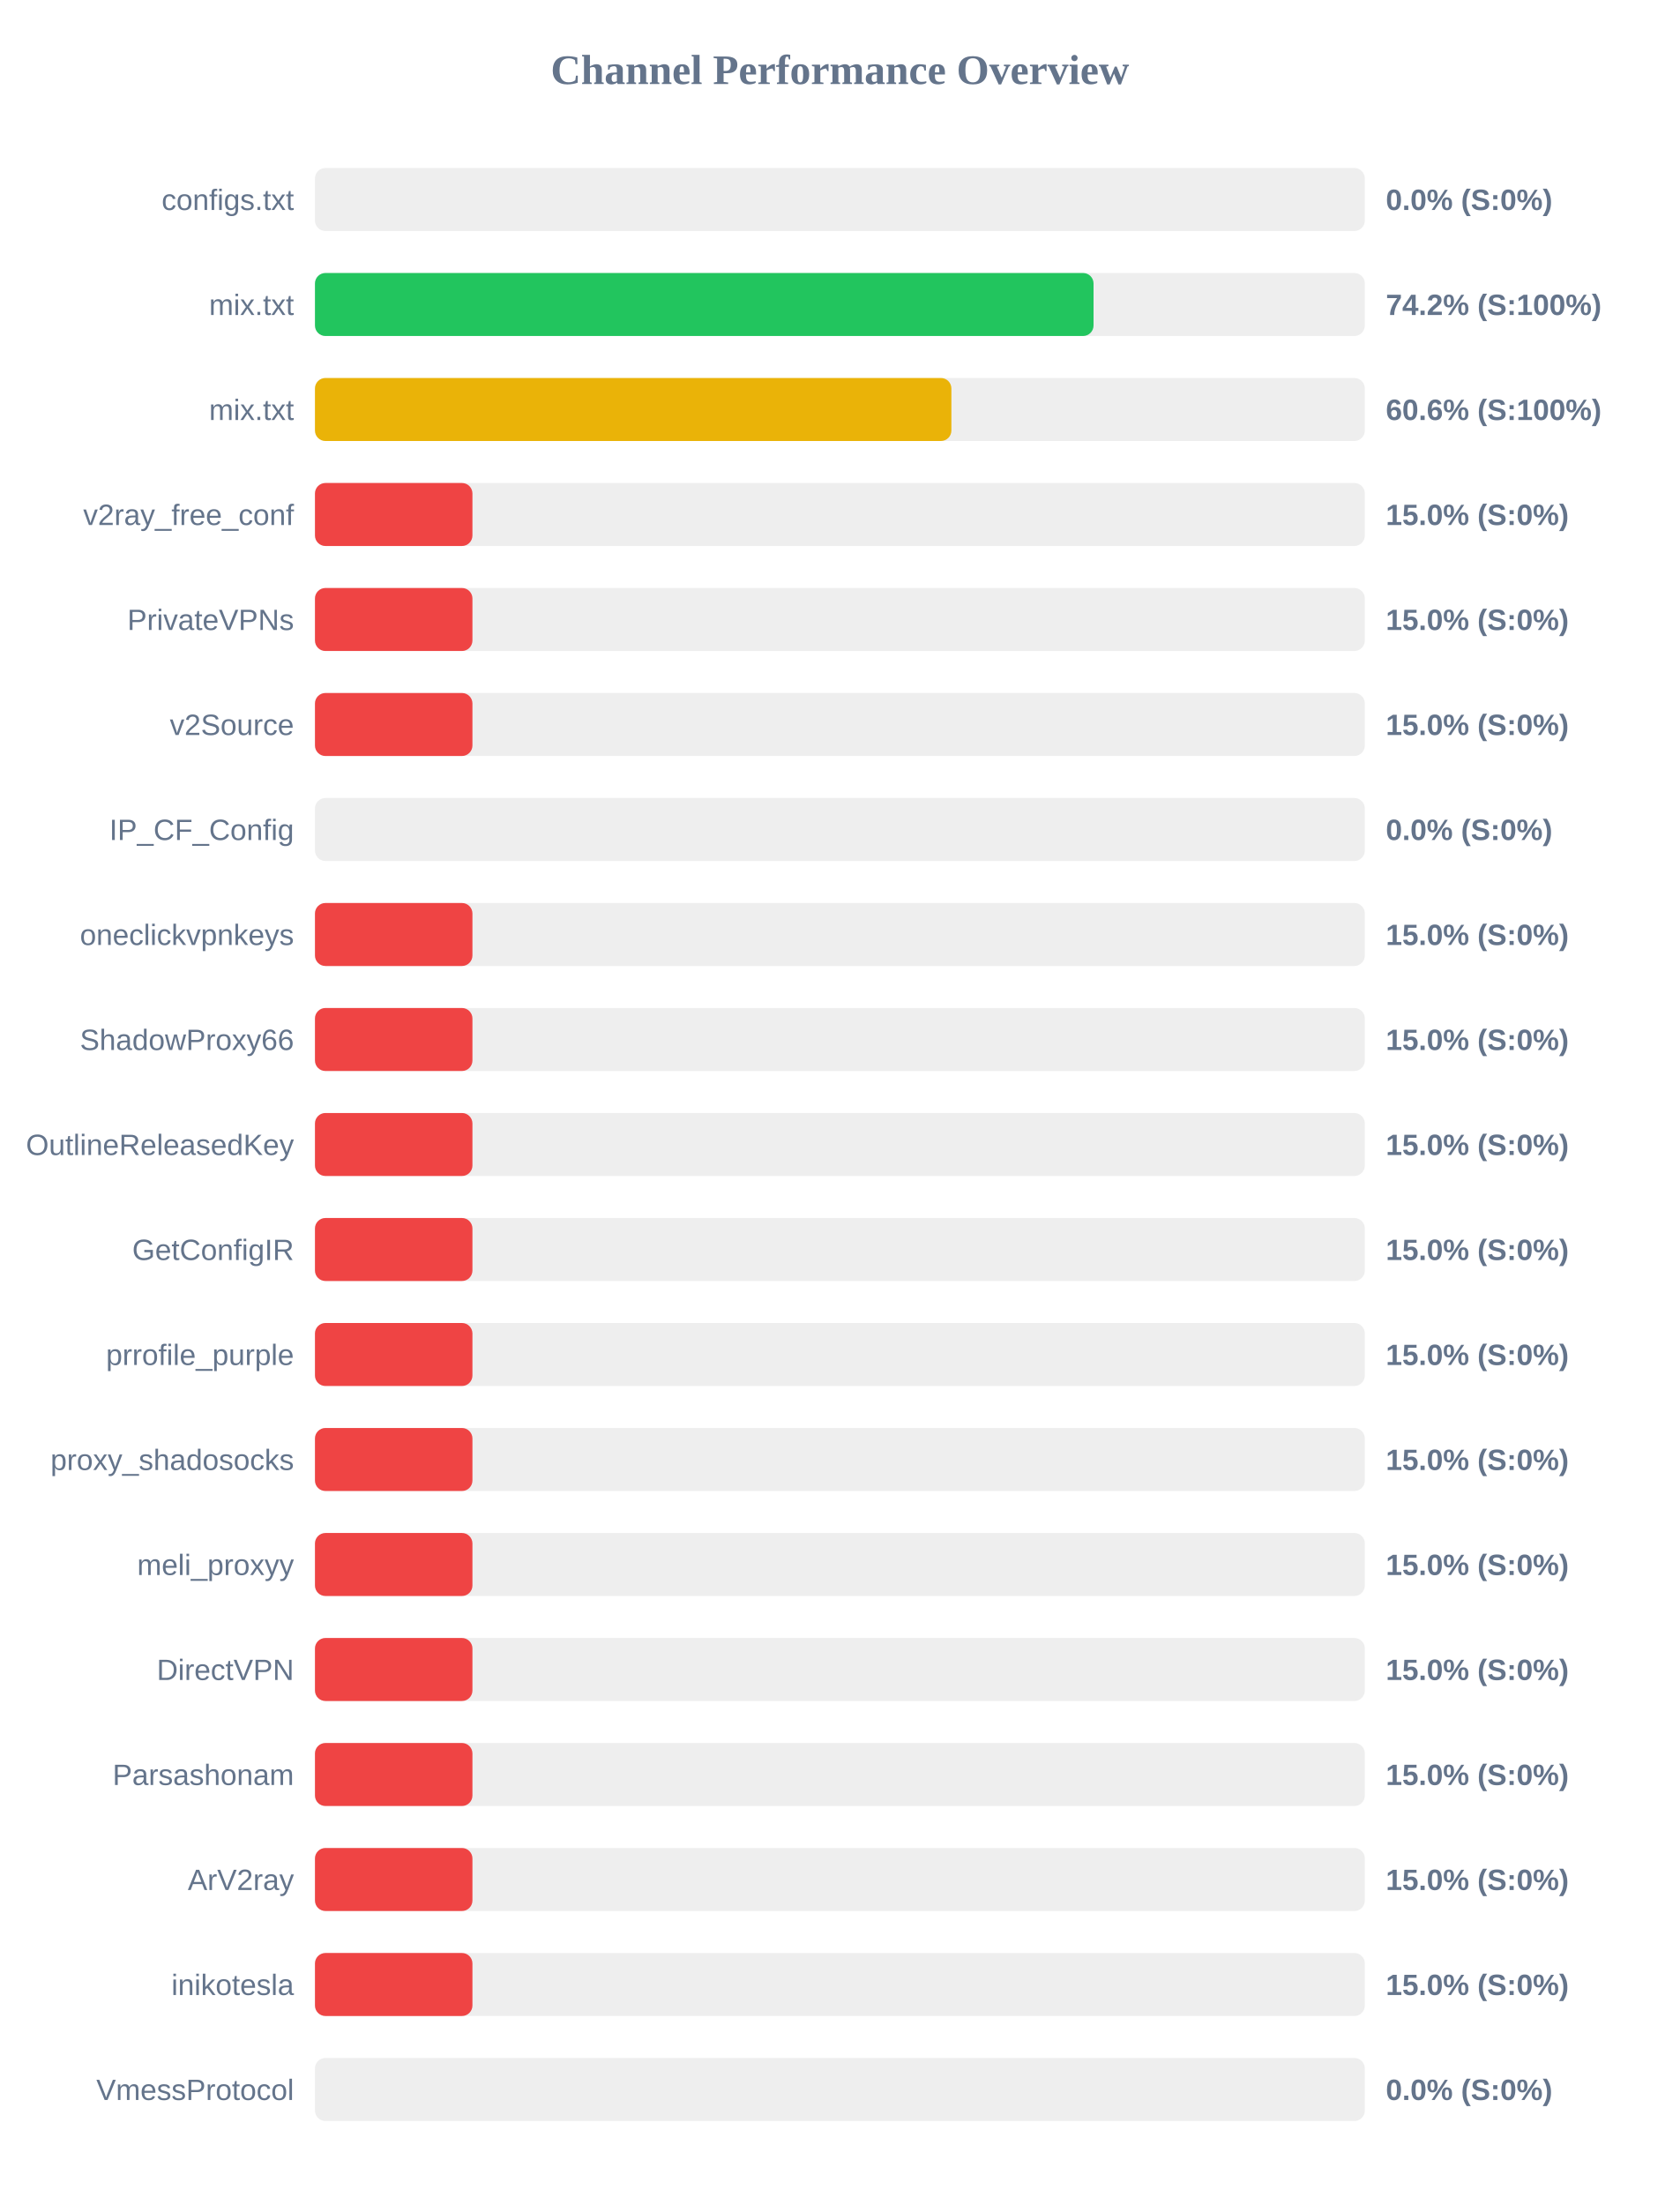
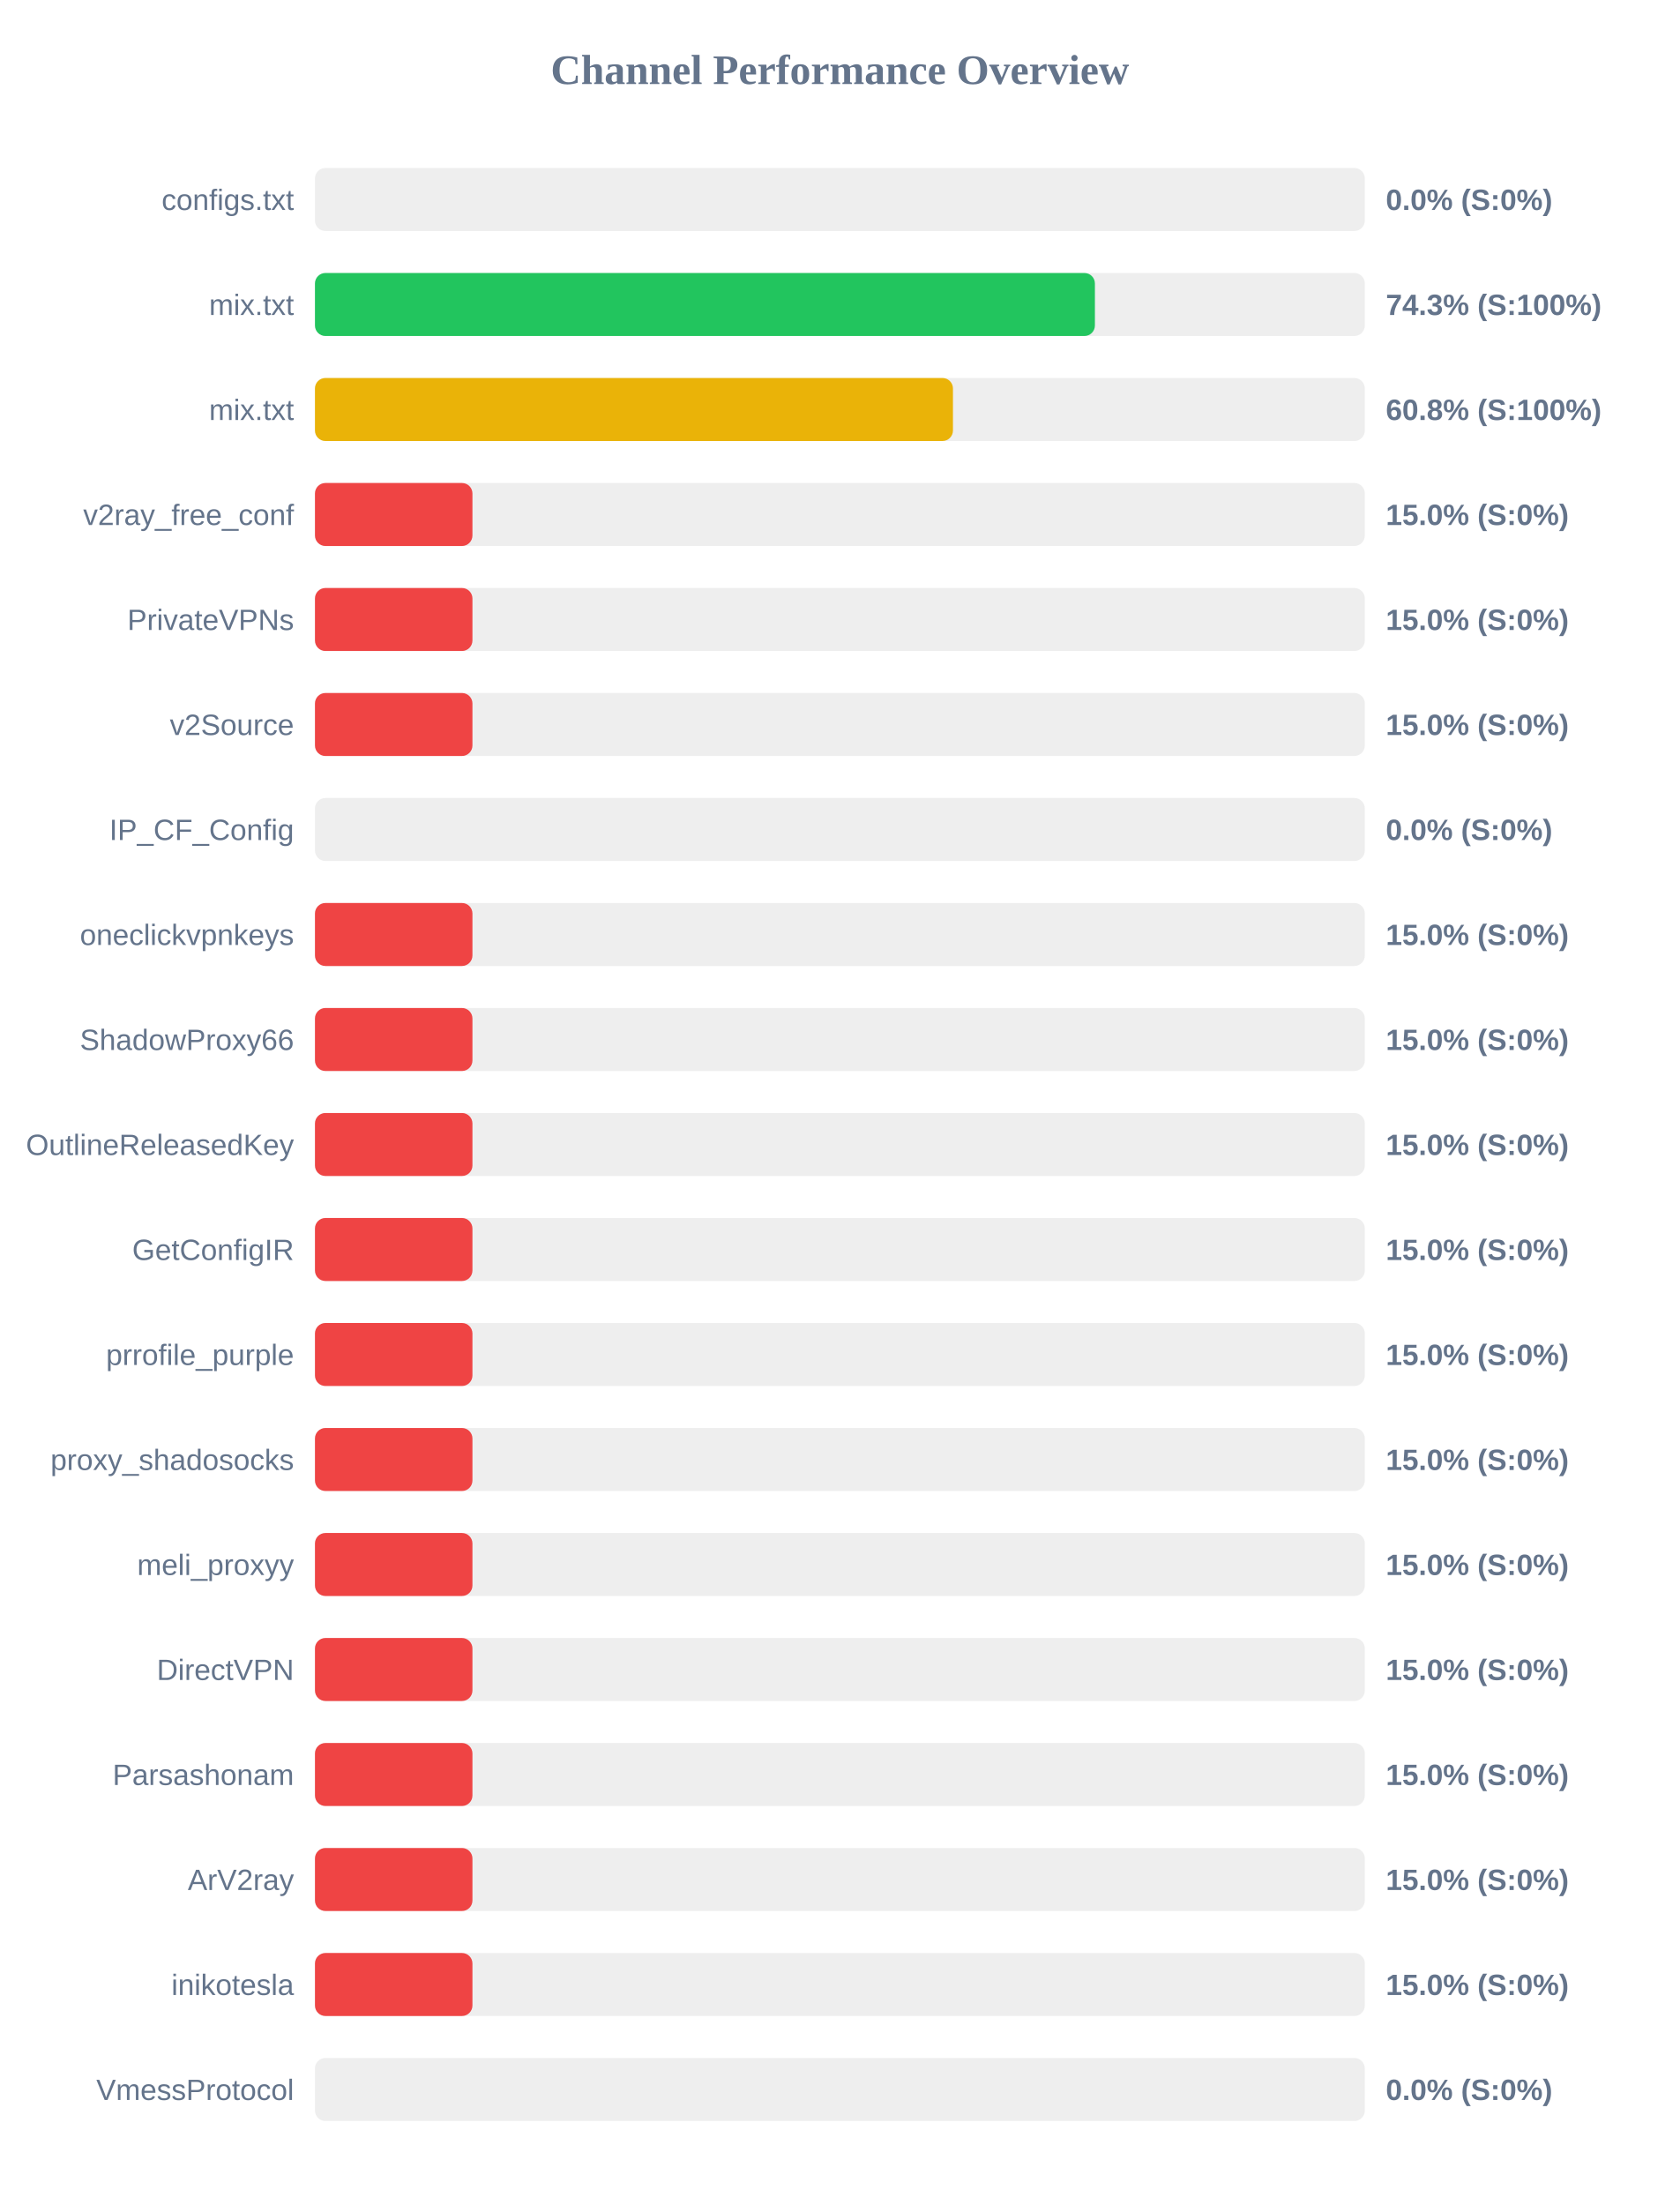
<svg xmlns="http://www.w3.org/2000/svg" width="800" height="1050" version="1.1">
  <style>
        .row { font: 14px Arial; fill: #64748b; }
        .score { font: bold 14px Arial; fill: #64748b; }
    </style>
  <text x="400" y="40" text-anchor="middle" font-size="20px" font-weight="bold" fill="#64748b">Channel Performance Overview</text>
  <rect x="150" y="80" width="500" height="30" fill="#eee" rx="5" />
  <rect x="150" y="80" width="0.0" height="30" fill="#ef4444" rx="5" />
  <text x="140" y="100" text-anchor="end" class="row">configs.txt</text>
  <text x="660" y="100" text-anchor="start" class="score">0.0% (S:0%)</text>
  <rect x="150" y="130" width="500" height="30" fill="#eee" rx="5" />
-   <rect x="150" y="130" width="370.8" height="30" fill="#22c55e" rx="5" />
+   <rect x="150" y="130" width="371.45" height="30" fill="#22c55e" rx="5" />
  <text x="140" y="150" text-anchor="end" class="row">mix.txt</text>
-   <text x="660" y="150" text-anchor="start" class="score">74.2% (S:100%)</text>
+   <text x="660" y="150" text-anchor="start" class="score">74.3% (S:100%)</text>
  <rect x="150" y="180" width="500" height="30" fill="#eee" rx="5" />
-   <rect x="150" y="180" width="303.1" height="30" fill="#eab308" rx="5" />
+   <rect x="150" y="180" width="303.85" height="30" fill="#eab308" rx="5" />
  <text x="140" y="200" text-anchor="end" class="row">mix.txt</text>
-   <text x="660" y="200" text-anchor="start" class="score">60.6% (S:100%)</text>
+   <text x="660" y="200" text-anchor="start" class="score">60.8% (S:100%)</text>
  <rect x="150" y="230" width="500" height="30" fill="#eee" rx="5" />
  <rect x="150" y="230" width="75.0" height="30" fill="#ef4444" rx="5" />
  <text x="140" y="250" text-anchor="end" class="row">v2ray_free_conf</text>
  <text x="660" y="250" text-anchor="start" class="score">15.0% (S:0%)</text>
  <rect x="150" y="280" width="500" height="30" fill="#eee" rx="5" />
  <rect x="150" y="280" width="75.0" height="30" fill="#ef4444" rx="5" />
  <text x="140" y="300" text-anchor="end" class="row">PrivateVPNs</text>
  <text x="660" y="300" text-anchor="start" class="score">15.0% (S:0%)</text>
  <rect x="150" y="330" width="500" height="30" fill="#eee" rx="5" />
  <rect x="150" y="330" width="75.0" height="30" fill="#ef4444" rx="5" />
  <text x="140" y="350" text-anchor="end" class="row">v2Source</text>
  <text x="660" y="350" text-anchor="start" class="score">15.0% (S:0%)</text>
  <rect x="150" y="380" width="500" height="30" fill="#eee" rx="5" />
  <rect x="150" y="380" width="0.0" height="30" fill="#ef4444" rx="5" />
  <text x="140" y="400" text-anchor="end" class="row">IP_CF_Config</text>
  <text x="660" y="400" text-anchor="start" class="score">0.0% (S:0%)</text>
  <rect x="150" y="430" width="500" height="30" fill="#eee" rx="5" />
  <rect x="150" y="430" width="75.0" height="30" fill="#ef4444" rx="5" />
  <text x="140" y="450" text-anchor="end" class="row">oneclickvpnkeys</text>
  <text x="660" y="450" text-anchor="start" class="score">15.0% (S:0%)</text>
  <rect x="150" y="480" width="500" height="30" fill="#eee" rx="5" />
  <rect x="150" y="480" width="75.0" height="30" fill="#ef4444" rx="5" />
  <text x="140" y="500" text-anchor="end" class="row">ShadowProxy66</text>
  <text x="660" y="500" text-anchor="start" class="score">15.0% (S:0%)</text>
  <rect x="150" y="530" width="500" height="30" fill="#eee" rx="5" />
  <rect x="150" y="530" width="75.0" height="30" fill="#ef4444" rx="5" />
  <text x="140" y="550" text-anchor="end" class="row">OutlineReleasedKey</text>
  <text x="660" y="550" text-anchor="start" class="score">15.0% (S:0%)</text>
  <rect x="150" y="580" width="500" height="30" fill="#eee" rx="5" />
  <rect x="150" y="580" width="75.0" height="30" fill="#ef4444" rx="5" />
  <text x="140" y="600" text-anchor="end" class="row">GetConfigIR</text>
  <text x="660" y="600" text-anchor="start" class="score">15.0% (S:0%)</text>
  <rect x="150" y="630" width="500" height="30" fill="#eee" rx="5" />
  <rect x="150" y="630" width="75.0" height="30" fill="#ef4444" rx="5" />
  <text x="140" y="650" text-anchor="end" class="row">prrofile_purple</text>
  <text x="660" y="650" text-anchor="start" class="score">15.0% (S:0%)</text>
  <rect x="150" y="680" width="500" height="30" fill="#eee" rx="5" />
  <rect x="150" y="680" width="75.0" height="30" fill="#ef4444" rx="5" />
  <text x="140" y="700" text-anchor="end" class="row">proxy_shadosocks</text>
  <text x="660" y="700" text-anchor="start" class="score">15.0% (S:0%)</text>
  <rect x="150" y="730" width="500" height="30" fill="#eee" rx="5" />
  <rect x="150" y="730" width="75.0" height="30" fill="#ef4444" rx="5" />
  <text x="140" y="750" text-anchor="end" class="row">meli_proxyy</text>
  <text x="660" y="750" text-anchor="start" class="score">15.0% (S:0%)</text>
  <rect x="150" y="780" width="500" height="30" fill="#eee" rx="5" />
  <rect x="150" y="780" width="75.0" height="30" fill="#ef4444" rx="5" />
  <text x="140" y="800" text-anchor="end" class="row">DirectVPN</text>
  <text x="660" y="800" text-anchor="start" class="score">15.0% (S:0%)</text>
  <rect x="150" y="830" width="500" height="30" fill="#eee" rx="5" />
  <rect x="150" y="830" width="75.0" height="30" fill="#ef4444" rx="5" />
  <text x="140" y="850" text-anchor="end" class="row">Parsashonam</text>
  <text x="660" y="850" text-anchor="start" class="score">15.0% (S:0%)</text>
  <rect x="150" y="880" width="500" height="30" fill="#eee" rx="5" />
  <rect x="150" y="880" width="75.0" height="30" fill="#ef4444" rx="5" />
  <text x="140" y="900" text-anchor="end" class="row">ArV2ray</text>
  <text x="660" y="900" text-anchor="start" class="score">15.0% (S:0%)</text>
  <rect x="150" y="930" width="500" height="30" fill="#eee" rx="5" />
  <rect x="150" y="930" width="75.0" height="30" fill="#ef4444" rx="5" />
  <text x="140" y="950" text-anchor="end" class="row">inikotesla</text>
  <text x="660" y="950" text-anchor="start" class="score">15.0% (S:0%)</text>
  <rect x="150" y="980" width="500" height="30" fill="#eee" rx="5" />
  <rect x="150" y="980" width="0.0" height="30" fill="#ef4444" rx="5" />
  <text x="140" y="1000" text-anchor="end" class="row">VmessProtocol</text>
  <text x="660" y="1000" text-anchor="start" class="score">0.0% (S:0%)</text>
</svg>
